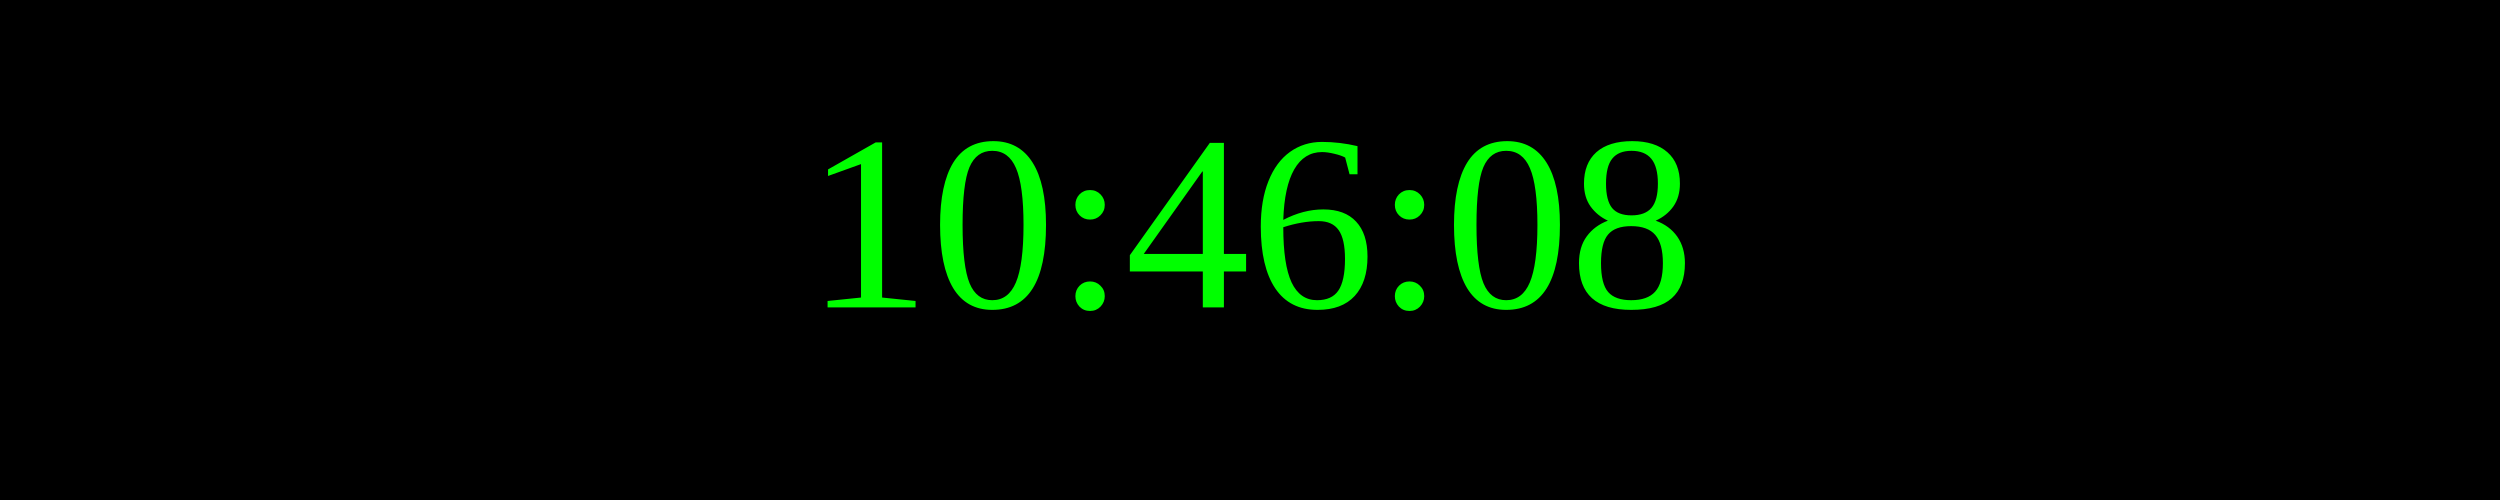
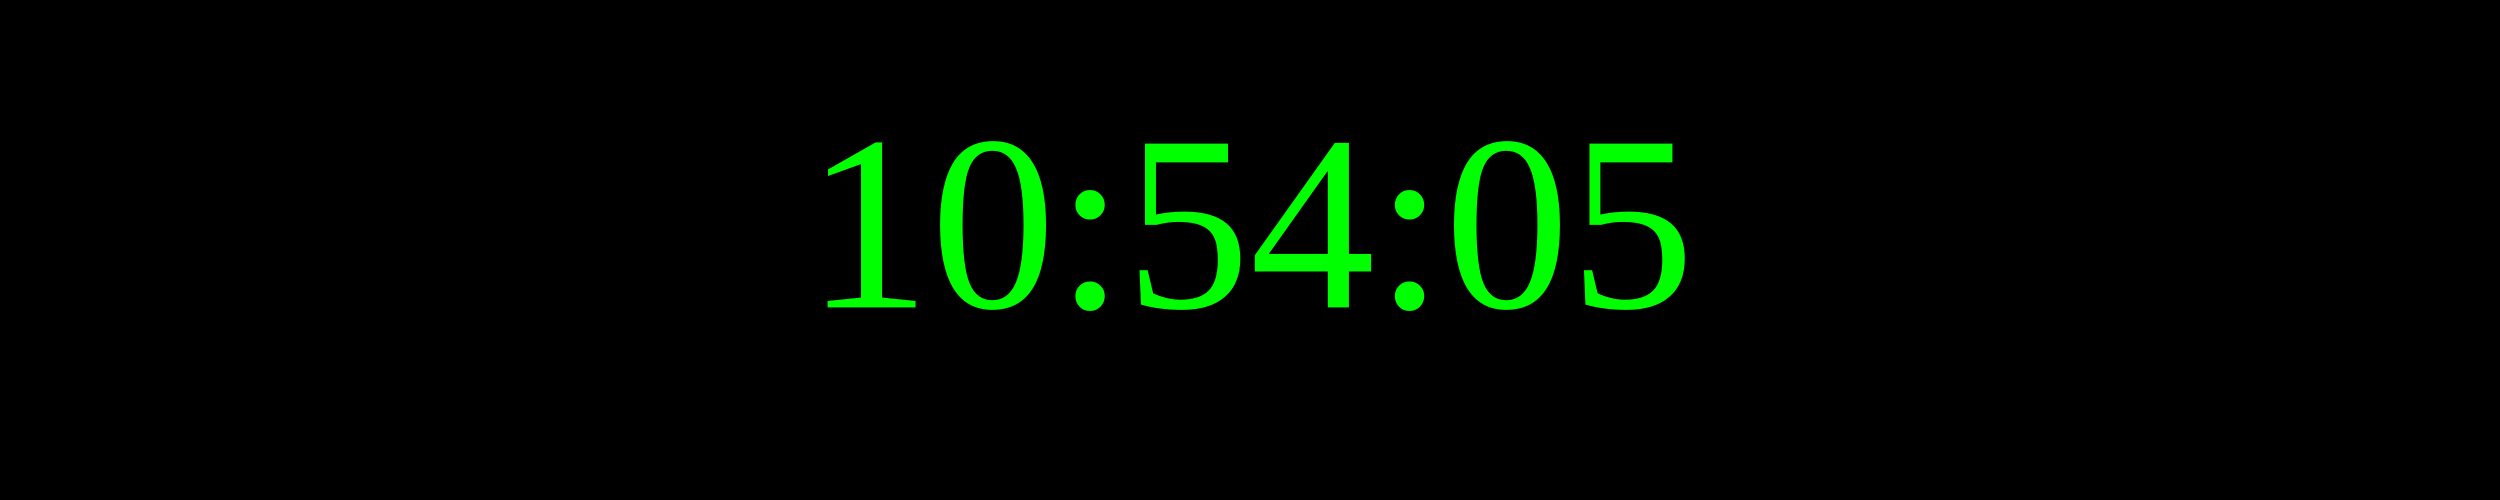
<svg xmlns="http://www.w3.org/2000/svg" width="250" height="50">
  <rect width="100%" height="100%" fill="black" />
  <text x="50%" y="50%" font-size="25" fill="lime" text-anchor="middle" dominant-baseline="middle">
- 10:46:08
+ 10:54:05
</text>
</svg>
